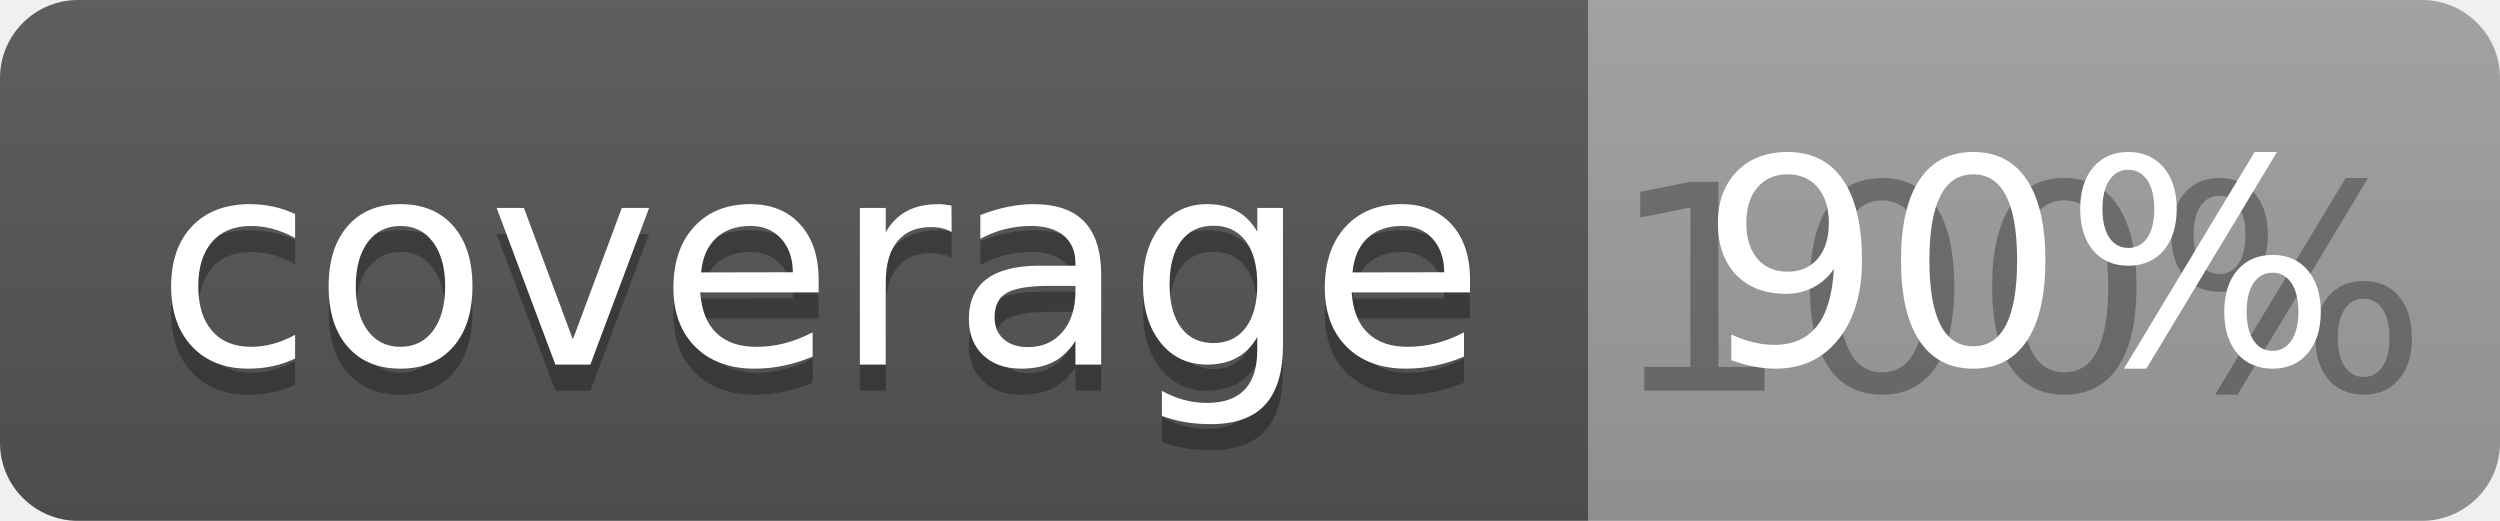
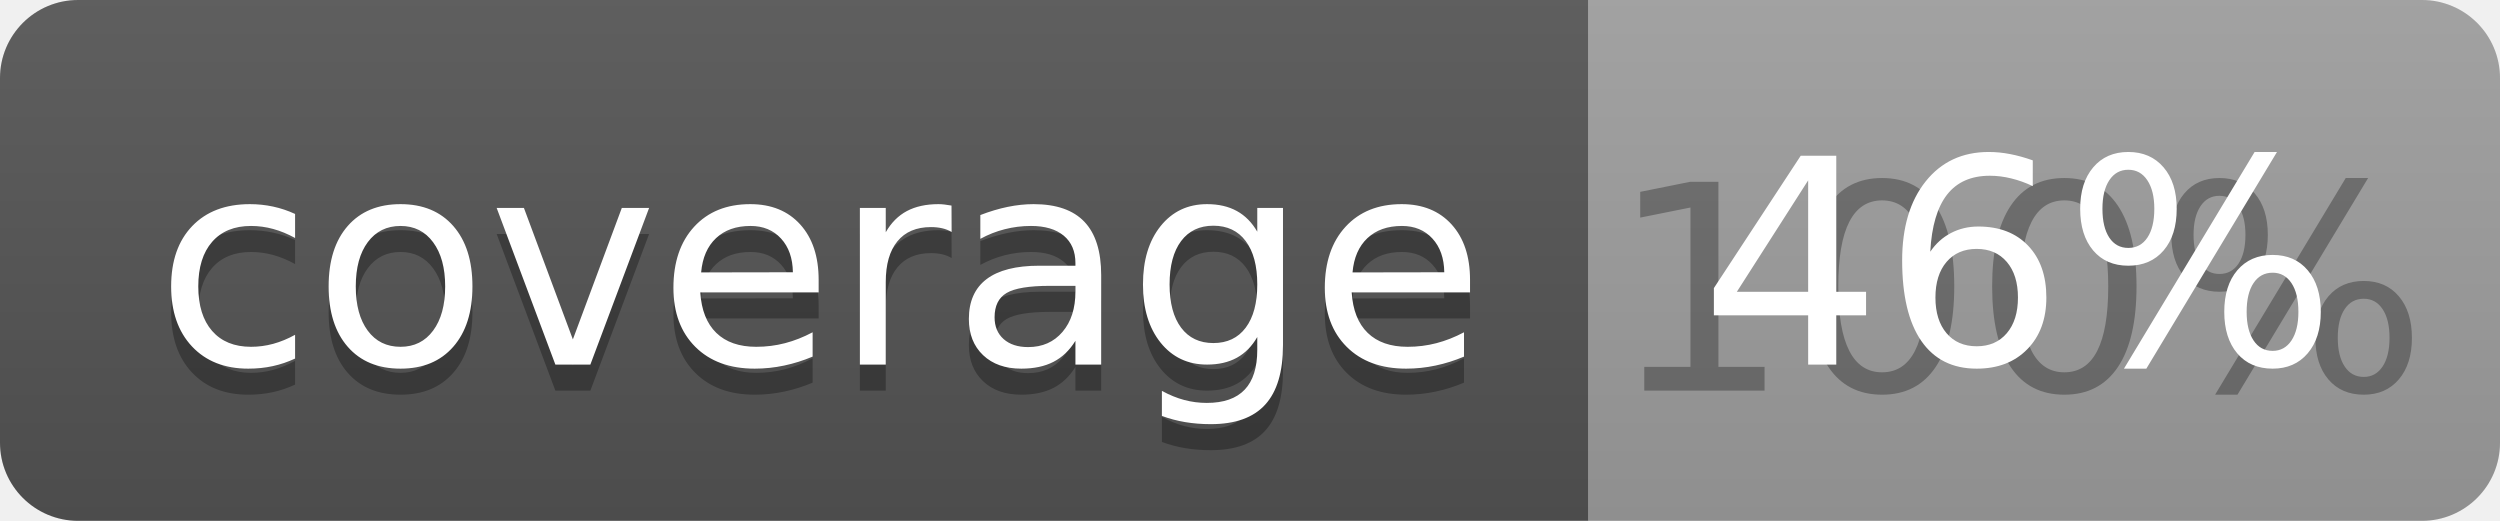
<svg xmlns="http://www.w3.org/2000/svg" width="96" height="20">
  <linearGradient id="b" x2="0" y2="100%">
    <stop offset="0" stop-color="#bbb" stop-opacity=".1" />
    <stop offset="1" stop-opacity=".1" />
  </linearGradient>
  <clipPath id="a">
    <rect width="96" height="20" rx="3" fill="#fff" />
  </clipPath>
  <g clip-path="url(#a)">
    <path fill="#555" d="M0 0h61v20H0z" />
    <path fill="#9F9F9F" d="M61 0h35v20H61z" />
    <path fill="url(#b)" d="M0 0h96v20H0z" />
  </g>
  <g fill="#fff" text-anchor="middle" font-family="DejaVu Sans,Verdana,Geneva,sans-serif" font-size="110">
    <text x="315" y="150" fill="#010101" fill-opacity=".3" transform="scale(.1)" textLength="510">coverage</text>
    <text x="315" y="140" transform="scale(.1)" textLength="510">coverage</text>
    <text x="775" y="150" fill="#010101" fill-opacity=".3" transform="scale(.1)" textLength="250">100%</text>
-     <text x="775" y="140" transform="scale(.1)" textLength="250">90%</text>
+     <text x="775" y="140" transform="scale(.1)" textLength="250">46%</text>
  </g>
</svg>
